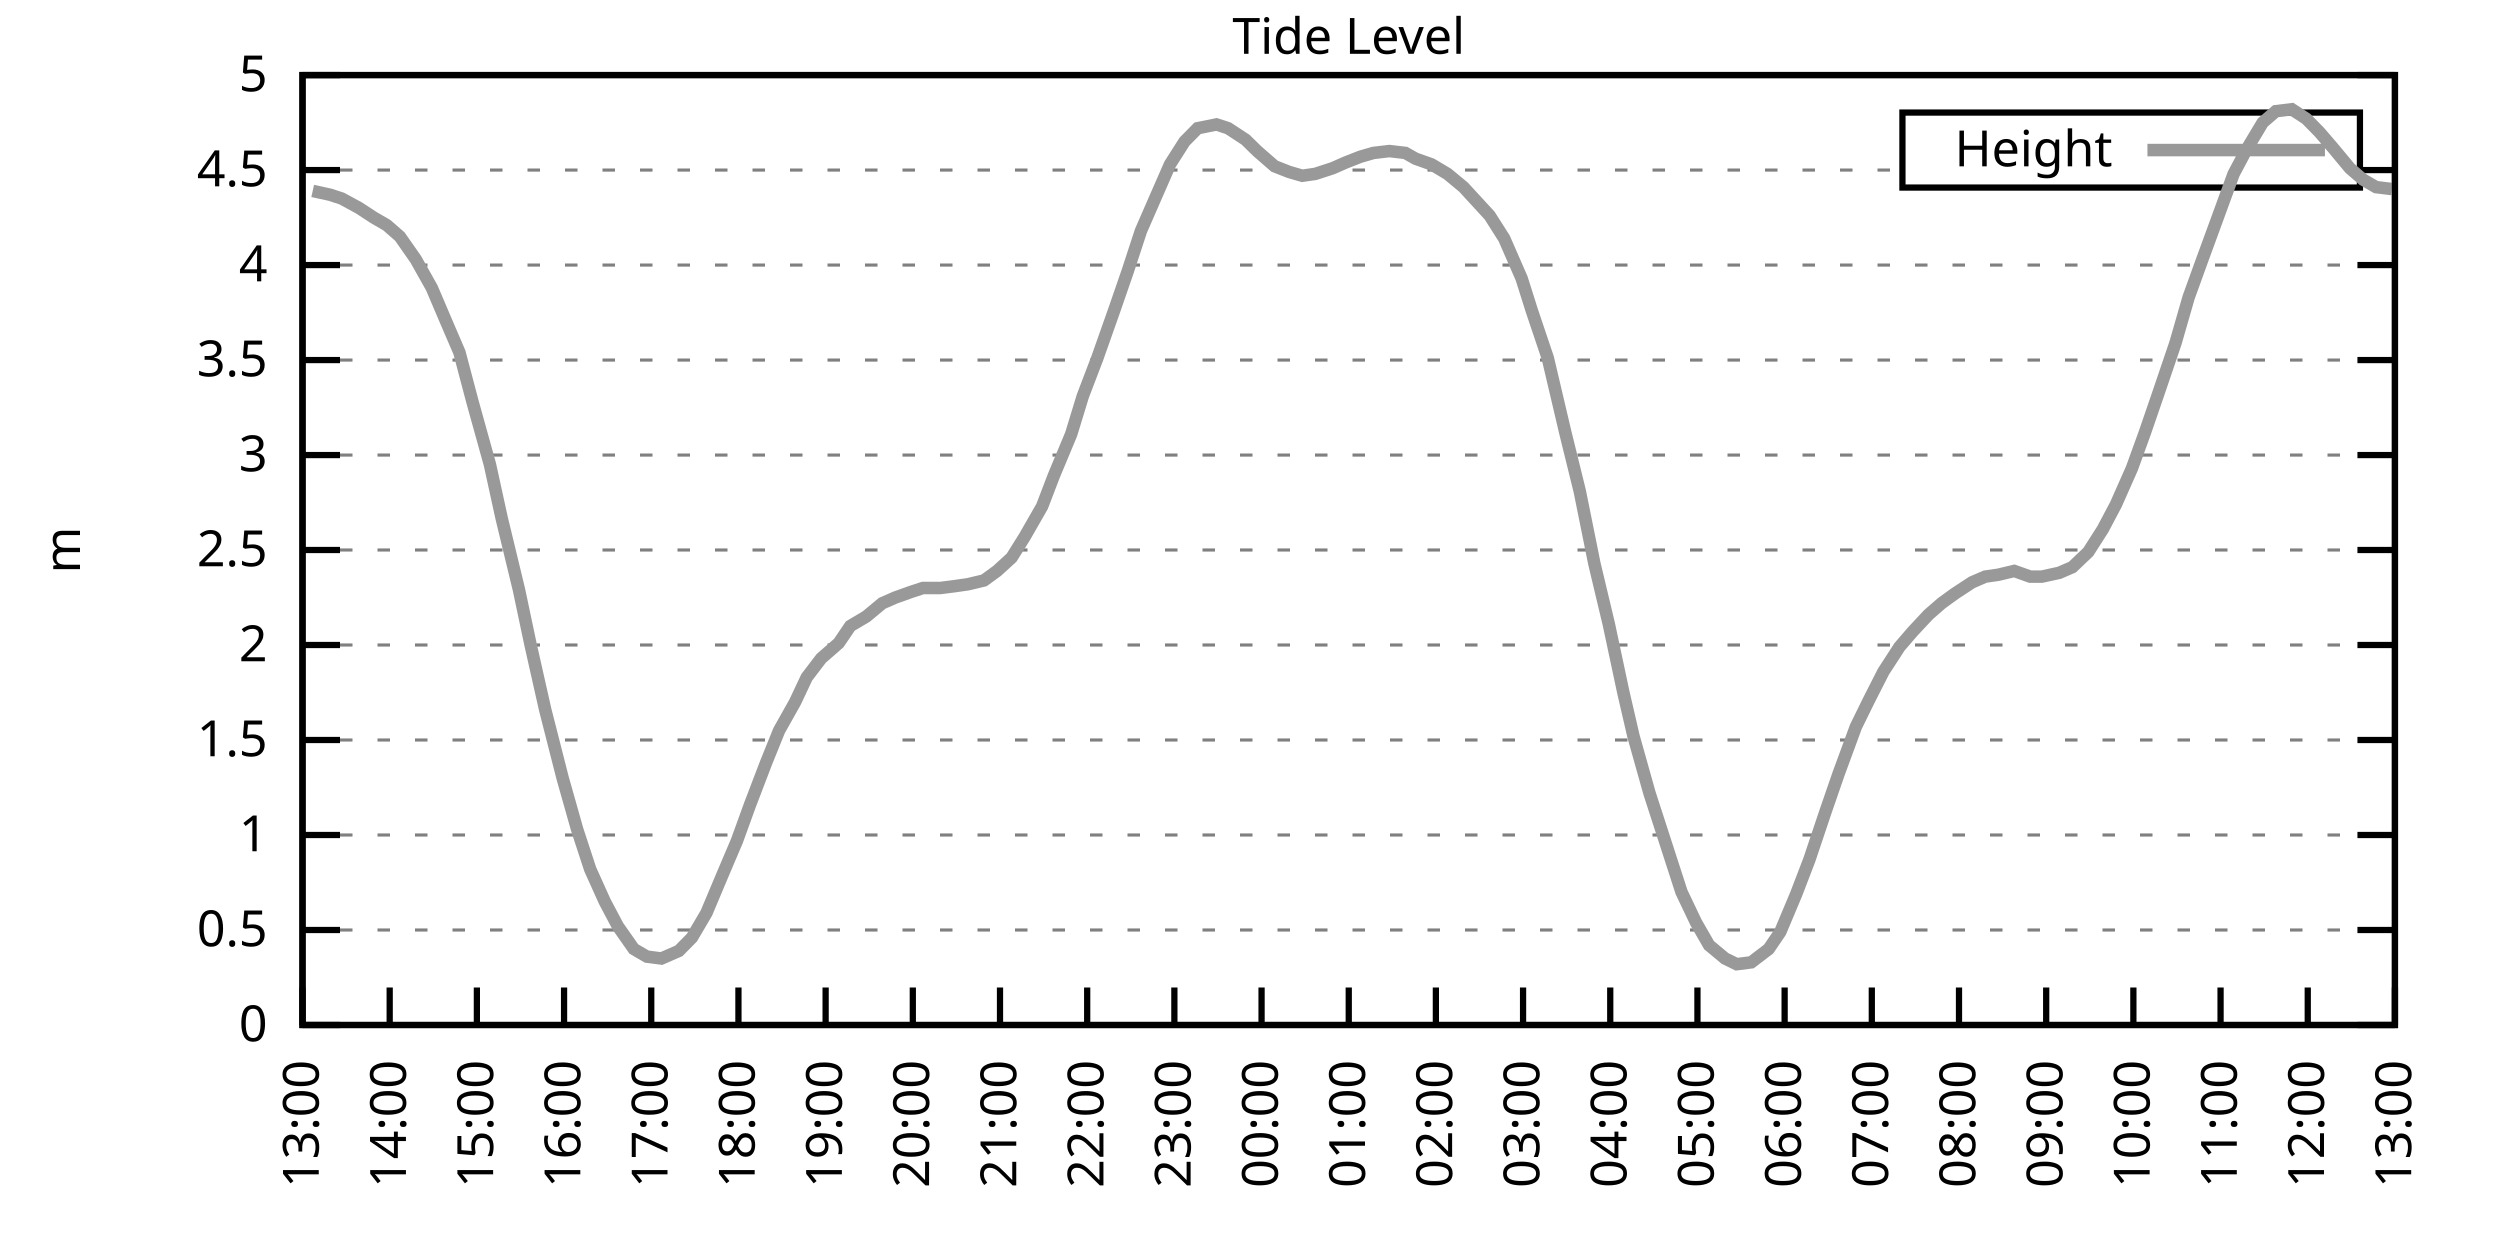
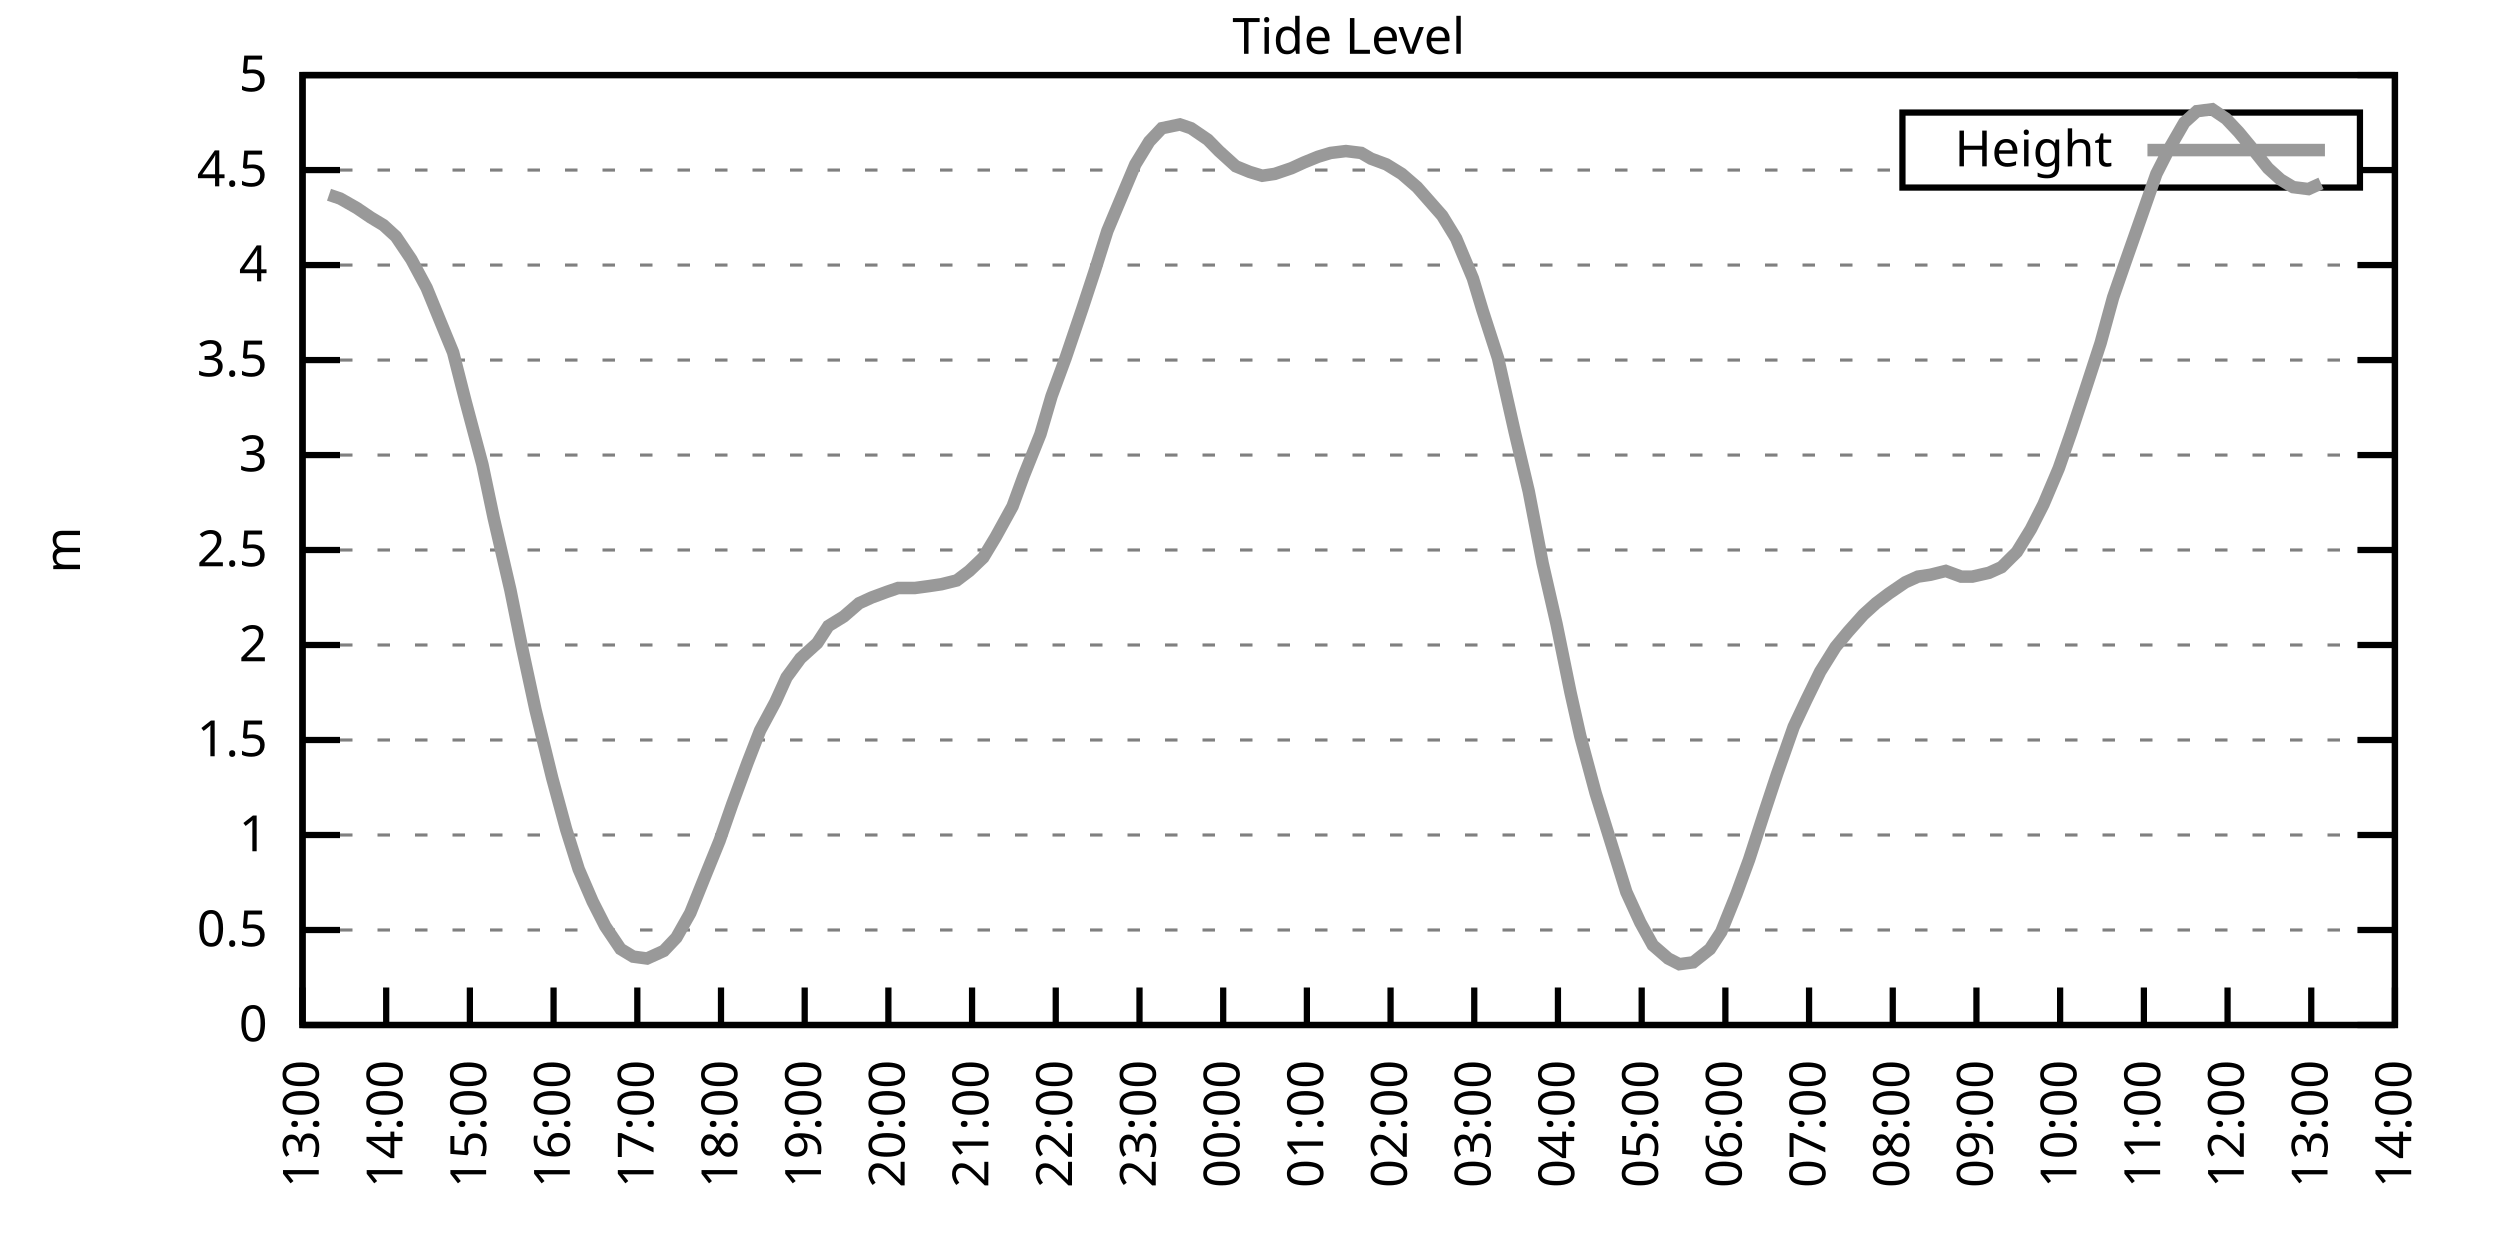
<svg xmlns="http://www.w3.org/2000/svg" xmlns:xlink="http://www.w3.org/1999/xlink" width="400" height="200" viewBox="0 0 400 200">
  <g id="gnuplot_canvas">
    <rect x="0" y="0" width="400" height="200" fill="none" />
    <defs>
      <circle id="gpDot" r="0.5" stroke-width="0.5" stroke="currentColor" />
      <path id="gpPt0" stroke-width="0.333" stroke="currentColor" d="M-1,0 h2 M0,-1 v2" />
      <path id="gpPt1" stroke-width="0.333" stroke="currentColor" d="M-1,-1 L1,1 M1,-1 L-1,1" />
      <path id="gpPt2" stroke-width="0.333" stroke="currentColor" d="M-1,0 L1,0 M0,-1 L0,1 M-1,-1 L1,1 M-1,1 L1,-1" />
      <rect id="gpPt3" stroke-width="0.333" stroke="currentColor" x="-1" y="-1" width="2" height="2" />
      <rect id="gpPt4" stroke-width="0.333" stroke="currentColor" fill="currentColor" x="-1" y="-1" width="2" height="2" />
      <circle id="gpPt5" stroke-width="0.333" stroke="currentColor" cx="0" cy="0" r="1" />
      <use xlink:href="#gpPt5" id="gpPt6" fill="currentColor" stroke="none" />
      <path id="gpPt7" stroke-width="0.333" stroke="currentColor" d="M0,-1.33 L-1.33,0.67 L1.33,0.67 z" />
      <use xlink:href="#gpPt7" id="gpPt8" fill="currentColor" stroke="none" />
      <use xlink:href="#gpPt7" id="gpPt9" stroke="currentColor" transform="rotate(180)" />
      <use xlink:href="#gpPt9" id="gpPt10" fill="currentColor" stroke="none" />
      <use xlink:href="#gpPt3" id="gpPt11" stroke="currentColor" transform="rotate(45)" />
      <use xlink:href="#gpPt11" id="gpPt12" fill="currentColor" stroke="none" />
      <path id="gpPt13" stroke-width="0.333" stroke="currentColor" d="M0,1.330 L1.265,0.411 L0.782,-1.067 L-0.782,-1.076 L-1.265,0.411 z" />
      <use xlink:href="#gpPt13" id="gpPt14" fill="currentColor" stroke="none" />
      <filter id="textbox" filterUnits="objectBoundingBox" x="0" y="0" height="1" width="1">
        <feFlood flood-color="white" flood-opacity="1" result="bgnd" />
        <feComposite in="SourceGraphic" in2="bgnd" operator="atop" />
      </filter>
      <filter id="greybox" filterUnits="objectBoundingBox" x="0" y="0" height="1" width="1">
        <feFlood flood-color="lightgrey" flood-opacity="1" result="grey" />
        <feComposite in="SourceGraphic" in2="grey" operator="atop" />
      </filter>
    </defs>
    <g fill="none" color="white" stroke="currentColor" stroke-width="1.00" stroke-linecap="butt" stroke-linejoin="miter">
</g>
    <g fill="none" color="black" stroke="currentColor" stroke-width="1.00" stroke-linecap="butt" stroke-linejoin="miter">
      <g stroke="none" shape-rendering="crispEdges">
        <polygon fill="rgb(255, 255, 255)" points="48.40,164.00 383.18,164.00 383.18,12.02 48.40,12.02 " />
      </g>
    </g>
    <g fill="none" color="black" stroke="currentColor" stroke-width="1.00" stroke-linecap="butt" stroke-linejoin="miter">
</g>
    <g fill="none" color="black" stroke="black" stroke-width="0.50" stroke-linecap="butt" stroke-linejoin="miter">
</g>
    <g fill="none" color="gray" stroke="currentColor" stroke-width="0.50" stroke-linecap="butt" stroke-linejoin="miter">
      <path stroke="gray" stroke-dasharray="2,4" class="gridline" d="M48.40,164.00 L383.19,164.00  " />
    </g>
    <g fill="none" color="gray" stroke="gray" stroke-width="1.00" stroke-linecap="butt" stroke-linejoin="miter">
</g>
    <g fill="none" color="black" stroke="currentColor" stroke-width="1.00" stroke-linecap="butt" stroke-linejoin="miter">
      <path stroke="black" d="M48.40,164.00 L54.40,164.00 M383.19,164.00 L377.19,164.00  " />
      <g transform="translate(42.80,166.60)" stroke="none" fill="black" font-family="Sans" font-size="8.00" text-anchor="end">
        <text>
          <tspan font-family="Sans"> 0</tspan>
        </text>
      </g>
    </g>
    <g fill="none" color="black" stroke="currentColor" stroke-width="1.00" stroke-linecap="butt" stroke-linejoin="miter">
</g>
    <g fill="none" color="black" stroke="black" stroke-width="0.50" stroke-linecap="butt" stroke-linejoin="miter">
</g>
    <g fill="none" color="gray" stroke="currentColor" stroke-width="0.50" stroke-linecap="butt" stroke-linejoin="miter">
      <path stroke="gray" stroke-dasharray="2,4" class="gridline" d="M48.40,148.80 L383.19,148.80  " />
    </g>
    <g fill="none" color="gray" stroke="gray" stroke-width="1.00" stroke-linecap="butt" stroke-linejoin="miter">
</g>
    <g fill="none" color="black" stroke="currentColor" stroke-width="1.00" stroke-linecap="butt" stroke-linejoin="miter">
      <path stroke="black" d="M48.40,148.80 L54.40,148.80 M383.19,148.80 L377.19,148.80  " />
      <g transform="translate(42.80,151.40)" stroke="none" fill="black" font-family="Sans" font-size="8.00" text-anchor="end">
        <text>
          <tspan font-family="Sans"> 0.5</tspan>
        </text>
      </g>
    </g>
    <g fill="none" color="black" stroke="currentColor" stroke-width="1.00" stroke-linecap="butt" stroke-linejoin="miter">
</g>
    <g fill="none" color="black" stroke="black" stroke-width="0.50" stroke-linecap="butt" stroke-linejoin="miter">
</g>
    <g fill="none" color="gray" stroke="currentColor" stroke-width="0.50" stroke-linecap="butt" stroke-linejoin="miter">
      <path stroke="gray" stroke-dasharray="2,4" class="gridline" d="M48.40,133.60 L383.19,133.60  " />
    </g>
    <g fill="none" color="gray" stroke="gray" stroke-width="1.00" stroke-linecap="butt" stroke-linejoin="miter">
</g>
    <g fill="none" color="black" stroke="currentColor" stroke-width="1.00" stroke-linecap="butt" stroke-linejoin="miter">
      <path stroke="black" d="M48.40,133.60 L54.40,133.60 M383.19,133.60 L377.19,133.60  " />
      <g transform="translate(42.80,136.20)" stroke="none" fill="black" font-family="Sans" font-size="8.00" text-anchor="end">
        <text>
          <tspan font-family="Sans"> 1</tspan>
        </text>
      </g>
    </g>
    <g fill="none" color="black" stroke="currentColor" stroke-width="1.00" stroke-linecap="butt" stroke-linejoin="miter">
</g>
    <g fill="none" color="black" stroke="black" stroke-width="0.50" stroke-linecap="butt" stroke-linejoin="miter">
</g>
    <g fill="none" color="gray" stroke="currentColor" stroke-width="0.50" stroke-linecap="butt" stroke-linejoin="miter">
      <path stroke="gray" stroke-dasharray="2,4" class="gridline" d="M48.40,118.40 L383.19,118.40  " />
    </g>
    <g fill="none" color="gray" stroke="gray" stroke-width="1.00" stroke-linecap="butt" stroke-linejoin="miter">
</g>
    <g fill="none" color="black" stroke="currentColor" stroke-width="1.00" stroke-linecap="butt" stroke-linejoin="miter">
      <path stroke="black" d="M48.40,118.40 L54.40,118.40 M383.19,118.40 L377.19,118.40  " />
      <g transform="translate(42.80,121.00)" stroke="none" fill="black" font-family="Sans" font-size="8.00" text-anchor="end">
        <text>
          <tspan font-family="Sans"> 1.5</tspan>
        </text>
      </g>
    </g>
    <g fill="none" color="black" stroke="currentColor" stroke-width="1.00" stroke-linecap="butt" stroke-linejoin="miter">
</g>
    <g fill="none" color="black" stroke="black" stroke-width="0.50" stroke-linecap="butt" stroke-linejoin="miter">
</g>
    <g fill="none" color="gray" stroke="currentColor" stroke-width="0.50" stroke-linecap="butt" stroke-linejoin="miter">
      <path stroke="gray" stroke-dasharray="2,4" class="gridline" d="M48.40,103.20 L383.19,103.20  " />
    </g>
    <g fill="none" color="gray" stroke="gray" stroke-width="1.00" stroke-linecap="butt" stroke-linejoin="miter">
</g>
    <g fill="none" color="black" stroke="currentColor" stroke-width="1.00" stroke-linecap="butt" stroke-linejoin="miter">
      <path stroke="black" d="M48.40,103.20 L54.40,103.20 M383.19,103.20 L377.19,103.20  " />
      <g transform="translate(42.80,105.80)" stroke="none" fill="black" font-family="Sans" font-size="8.00" text-anchor="end">
        <text>
          <tspan font-family="Sans"> 2</tspan>
        </text>
      </g>
    </g>
    <g fill="none" color="black" stroke="currentColor" stroke-width="1.00" stroke-linecap="butt" stroke-linejoin="miter">
</g>
    <g fill="none" color="black" stroke="black" stroke-width="0.50" stroke-linecap="butt" stroke-linejoin="miter">
</g>
    <g fill="none" color="gray" stroke="currentColor" stroke-width="0.50" stroke-linecap="butt" stroke-linejoin="miter">
      <path stroke="gray" stroke-dasharray="2,4" class="gridline" d="M48.40,88.00 L383.19,88.00  " />
    </g>
    <g fill="none" color="gray" stroke="gray" stroke-width="1.00" stroke-linecap="butt" stroke-linejoin="miter">
</g>
    <g fill="none" color="black" stroke="currentColor" stroke-width="1.00" stroke-linecap="butt" stroke-linejoin="miter">
      <path stroke="black" d="M48.40,88.00 L54.40,88.00 M383.19,88.00 L377.19,88.00  " />
      <g transform="translate(42.80,90.60)" stroke="none" fill="black" font-family="Sans" font-size="8.00" text-anchor="end">
        <text>
          <tspan font-family="Sans"> 2.5</tspan>
        </text>
      </g>
    </g>
    <g fill="none" color="black" stroke="currentColor" stroke-width="1.00" stroke-linecap="butt" stroke-linejoin="miter">
</g>
    <g fill="none" color="black" stroke="black" stroke-width="0.50" stroke-linecap="butt" stroke-linejoin="miter">
</g>
    <g fill="none" color="gray" stroke="currentColor" stroke-width="0.50" stroke-linecap="butt" stroke-linejoin="miter">
      <path stroke="gray" stroke-dasharray="2,4" class="gridline" d="M48.40,72.81 L383.19,72.81  " />
    </g>
    <g fill="none" color="gray" stroke="gray" stroke-width="1.00" stroke-linecap="butt" stroke-linejoin="miter">
</g>
    <g fill="none" color="black" stroke="currentColor" stroke-width="1.00" stroke-linecap="butt" stroke-linejoin="miter">
      <path stroke="black" d="M48.40,72.81 L54.40,72.81 M383.19,72.81 L377.19,72.81  " />
      <g transform="translate(42.80,75.41)" stroke="none" fill="black" font-family="Sans" font-size="8.00" text-anchor="end">
        <text>
          <tspan font-family="Sans"> 3</tspan>
        </text>
      </g>
    </g>
    <g fill="none" color="black" stroke="currentColor" stroke-width="1.00" stroke-linecap="butt" stroke-linejoin="miter">
</g>
    <g fill="none" color="black" stroke="black" stroke-width="0.50" stroke-linecap="butt" stroke-linejoin="miter">
</g>
    <g fill="none" color="gray" stroke="currentColor" stroke-width="0.50" stroke-linecap="butt" stroke-linejoin="miter">
      <path stroke="gray" stroke-dasharray="2,4" class="gridline" d="M48.40,57.61 L383.19,57.61  " />
    </g>
    <g fill="none" color="gray" stroke="gray" stroke-width="1.00" stroke-linecap="butt" stroke-linejoin="miter">
</g>
    <g fill="none" color="black" stroke="currentColor" stroke-width="1.00" stroke-linecap="butt" stroke-linejoin="miter">
      <path stroke="black" d="M48.40,57.61 L54.40,57.61 M383.19,57.61 L377.19,57.61  " />
      <g transform="translate(42.80,60.21)" stroke="none" fill="black" font-family="Sans" font-size="8.00" text-anchor="end">
        <text>
          <tspan font-family="Sans"> 3.5</tspan>
        </text>
      </g>
    </g>
    <g fill="none" color="black" stroke="currentColor" stroke-width="1.00" stroke-linecap="butt" stroke-linejoin="miter">
</g>
    <g fill="none" color="black" stroke="black" stroke-width="0.50" stroke-linecap="butt" stroke-linejoin="miter">
</g>
    <g fill="none" color="gray" stroke="currentColor" stroke-width="0.50" stroke-linecap="butt" stroke-linejoin="miter">
      <path stroke="gray" stroke-dasharray="2,4" class="gridline" d="M48.40,42.41 L383.19,42.41  " />
    </g>
    <g fill="none" color="gray" stroke="gray" stroke-width="1.00" stroke-linecap="butt" stroke-linejoin="miter">
</g>
    <g fill="none" color="black" stroke="currentColor" stroke-width="1.00" stroke-linecap="butt" stroke-linejoin="miter">
      <path stroke="black" d="M48.40,42.41 L54.40,42.41 M383.19,42.41 L377.19,42.41  " />
      <g transform="translate(42.80,45.01)" stroke="none" fill="black" font-family="Sans" font-size="8.00" text-anchor="end">
        <text>
          <tspan font-family="Sans"> 4</tspan>
        </text>
      </g>
    </g>
    <g fill="none" color="black" stroke="currentColor" stroke-width="1.00" stroke-linecap="butt" stroke-linejoin="miter">
</g>
    <g fill="none" color="black" stroke="black" stroke-width="0.50" stroke-linecap="butt" stroke-linejoin="miter">
</g>
    <g fill="none" color="gray" stroke="currentColor" stroke-width="0.50" stroke-linecap="butt" stroke-linejoin="miter">
      <path stroke="gray" stroke-dasharray="2,4" class="gridline" d="M48.40,27.21 L304.39,27.21 M377.59,27.21 L383.19,27.21  " />
    </g>
    <g fill="none" color="gray" stroke="gray" stroke-width="1.00" stroke-linecap="butt" stroke-linejoin="miter">
</g>
    <g fill="none" color="black" stroke="currentColor" stroke-width="1.00" stroke-linecap="butt" stroke-linejoin="miter">
      <path stroke="black" d="M48.40,27.21 L54.40,27.21 M383.19,27.21 L377.19,27.21  " />
      <g transform="translate(42.80,29.81)" stroke="none" fill="black" font-family="Sans" font-size="8.00" text-anchor="end">
        <text>
          <tspan font-family="Sans"> 4.5</tspan>
        </text>
      </g>
    </g>
    <g fill="none" color="black" stroke="currentColor" stroke-width="1.00" stroke-linecap="butt" stroke-linejoin="miter">
</g>
    <g fill="none" color="black" stroke="black" stroke-width="0.50" stroke-linecap="butt" stroke-linejoin="miter">
</g>
    <g fill="none" color="gray" stroke="currentColor" stroke-width="0.50" stroke-linecap="butt" stroke-linejoin="miter">
      <path stroke="gray" stroke-dasharray="2,4" class="gridline" d="M48.40,12.01 L383.19,12.01  " />
    </g>
    <g fill="none" color="gray" stroke="gray" stroke-width="1.00" stroke-linecap="butt" stroke-linejoin="miter">
</g>
    <g fill="none" color="black" stroke="currentColor" stroke-width="1.00" stroke-linecap="butt" stroke-linejoin="miter">
      <path stroke="black" d="M48.40,12.01 L54.40,12.01 M383.19,12.01 L377.19,12.01  " />
      <g transform="translate(42.80,14.61)" stroke="none" fill="black" font-family="Sans" font-size="8.00" text-anchor="end">
        <text>
          <tspan font-family="Sans"> 5</tspan>
        </text>
      </g>
    </g>
    <g fill="none" color="black" stroke="currentColor" stroke-width="1.00" stroke-linecap="butt" stroke-linejoin="miter">
      <path stroke="black" d="M48.40,164.00 L48.40,158.00  " />
      <g transform="translate(51.00,169.60) rotate(270.00)" stroke="none" fill="black" font-family="Sans" font-size="8.00" text-anchor="end">
        <text>
          <tspan font-family="Sans">13:00</tspan>
        </text>
      </g>
    </g>
    <g fill="none" color="black" stroke="currentColor" stroke-width="1.00" stroke-linecap="butt" stroke-linejoin="miter">
-       <path stroke="black" d="M62.35,164.00 L62.35,158.00  " />
-       <g transform="translate(64.95,169.60) rotate(270.00)" stroke="none" fill="black" font-family="Sans" font-size="8.00" text-anchor="end">
+       <path stroke="black" d="M61.79,164.00 L61.79,158.00  " />
+       <g transform="translate(64.39,169.60) rotate(270.00)" stroke="none" fill="black" font-family="Sans" font-size="8.00" text-anchor="end">
        <text>
          <tspan font-family="Sans">14:00</tspan>
        </text>
      </g>
    </g>
    <g fill="none" color="black" stroke="currentColor" stroke-width="1.00" stroke-linecap="butt" stroke-linejoin="miter">
-       <path stroke="black" d="M76.30,164.00 L76.30,158.00  " />
-       <g transform="translate(78.90,169.60) rotate(270.00)" stroke="none" fill="black" font-family="Sans" font-size="8.00" text-anchor="end">
+       <path stroke="black" d="M75.18,164.00 L75.18,158.00  " />
+       <g transform="translate(77.78,169.60) rotate(270.00)" stroke="none" fill="black" font-family="Sans" font-size="8.00" text-anchor="end">
        <text>
          <tspan font-family="Sans">15:00</tspan>
        </text>
      </g>
    </g>
    <g fill="none" color="black" stroke="currentColor" stroke-width="1.00" stroke-linecap="butt" stroke-linejoin="miter">
-       <path stroke="black" d="M90.25,164.00 L90.25,158.00  " />
-       <g transform="translate(92.85,169.60) rotate(270.00)" stroke="none" fill="black" font-family="Sans" font-size="8.00" text-anchor="end">
+       <path stroke="black" d="M88.57,164.00 L88.57,158.00  " />
+       <g transform="translate(91.17,169.60) rotate(270.00)" stroke="none" fill="black" font-family="Sans" font-size="8.00" text-anchor="end">
        <text>
          <tspan font-family="Sans">16:00</tspan>
        </text>
      </g>
    </g>
    <g fill="none" color="black" stroke="currentColor" stroke-width="1.00" stroke-linecap="butt" stroke-linejoin="miter">
-       <path stroke="black" d="M104.20,164.00 L104.20,158.00  " />
-       <g transform="translate(106.80,169.60) rotate(270.00)" stroke="none" fill="black" font-family="Sans" font-size="8.00" text-anchor="end">
+       <path stroke="black" d="M101.97,164.00 L101.97,158.00  " />
+       <g transform="translate(104.57,169.60) rotate(270.00)" stroke="none" fill="black" font-family="Sans" font-size="8.00" text-anchor="end">
        <text>
          <tspan font-family="Sans">17:00</tspan>
        </text>
      </g>
    </g>
    <g fill="none" color="black" stroke="currentColor" stroke-width="1.00" stroke-linecap="butt" stroke-linejoin="miter">
-       <path stroke="black" d="M118.15,164.00 L118.15,158.00  " />
-       <g transform="translate(120.75,169.60) rotate(270.00)" stroke="none" fill="black" font-family="Sans" font-size="8.00" text-anchor="end">
+       <path stroke="black" d="M115.36,164.00 L115.36,158.00  " />
+       <g transform="translate(117.96,169.60) rotate(270.00)" stroke="none" fill="black" font-family="Sans" font-size="8.00" text-anchor="end">
        <text>
          <tspan font-family="Sans">18:00</tspan>
        </text>
      </g>
    </g>
    <g fill="none" color="black" stroke="currentColor" stroke-width="1.00" stroke-linecap="butt" stroke-linejoin="miter">
-       <path stroke="black" d="M132.10,164.00 L132.10,158.00  " />
-       <g transform="translate(134.70,169.60) rotate(270.00)" stroke="none" fill="black" font-family="Sans" font-size="8.00" text-anchor="end">
+       <path stroke="black" d="M128.75,164.00 L128.75,158.00  " />
+       <g transform="translate(131.35,169.60) rotate(270.00)" stroke="none" fill="black" font-family="Sans" font-size="8.00" text-anchor="end">
        <text>
          <tspan font-family="Sans">19:00</tspan>
        </text>
      </g>
    </g>
    <g fill="none" color="black" stroke="currentColor" stroke-width="1.00" stroke-linecap="butt" stroke-linejoin="miter">
-       <path stroke="black" d="M146.05,164.00 L146.05,158.00  " />
-       <g transform="translate(148.65,169.60) rotate(270.00)" stroke="none" fill="black" font-family="Sans" font-size="8.00" text-anchor="end">
+       <path stroke="black" d="M142.14,164.00 L142.14,158.00  " />
+       <g transform="translate(144.74,169.60) rotate(270.00)" stroke="none" fill="black" font-family="Sans" font-size="8.00" text-anchor="end">
        <text>
          <tspan font-family="Sans">20:00</tspan>
        </text>
      </g>
    </g>
    <g fill="none" color="black" stroke="currentColor" stroke-width="1.00" stroke-linecap="butt" stroke-linejoin="miter">
-       <path stroke="black" d="M160.00,164.00 L160.00,158.00  " />
-       <g transform="translate(162.60,169.60) rotate(270.00)" stroke="none" fill="black" font-family="Sans" font-size="8.00" text-anchor="end">
+       <path stroke="black" d="M155.53,164.00 L155.53,158.00  " />
+       <g transform="translate(158.13,169.60) rotate(270.00)" stroke="none" fill="black" font-family="Sans" font-size="8.00" text-anchor="end">
        <text>
          <tspan font-family="Sans">21:00</tspan>
        </text>
      </g>
    </g>
    <g fill="none" color="black" stroke="currentColor" stroke-width="1.00" stroke-linecap="butt" stroke-linejoin="miter">
-       <path stroke="black" d="M173.95,164.00 L173.95,158.00  " />
-       <g transform="translate(176.55,169.60) rotate(270.00)" stroke="none" fill="black" font-family="Sans" font-size="8.00" text-anchor="end">
+       <path stroke="black" d="M168.92,164.00 L168.92,158.00  " />
+       <g transform="translate(171.52,169.60) rotate(270.00)" stroke="none" fill="black" font-family="Sans" font-size="8.00" text-anchor="end">
        <text>
          <tspan font-family="Sans">22:00</tspan>
        </text>
      </g>
    </g>
    <g fill="none" color="black" stroke="currentColor" stroke-width="1.00" stroke-linecap="butt" stroke-linejoin="miter">
-       <path stroke="black" d="M187.90,164.00 L187.90,158.00  " />
-       <g transform="translate(190.50,169.60) rotate(270.00)" stroke="none" fill="black" font-family="Sans" font-size="8.00" text-anchor="end">
+       <path stroke="black" d="M182.32,164.00 L182.32,158.00  " />
+       <g transform="translate(184.92,169.60) rotate(270.00)" stroke="none" fill="black" font-family="Sans" font-size="8.00" text-anchor="end">
        <text>
          <tspan font-family="Sans">23:00</tspan>
        </text>
      </g>
    </g>
    <g fill="none" color="black" stroke="currentColor" stroke-width="1.00" stroke-linecap="butt" stroke-linejoin="miter">
-       <path stroke="black" d="M201.85,164.00 L201.85,158.00  " />
-       <g transform="translate(204.45,169.60) rotate(270.00)" stroke="none" fill="black" font-family="Sans" font-size="8.00" text-anchor="end">
+       <path stroke="black" d="M195.71,164.00 L195.71,158.00  " />
+       <g transform="translate(198.31,169.60) rotate(270.00)" stroke="none" fill="black" font-family="Sans" font-size="8.00" text-anchor="end">
        <text>
          <tspan font-family="Sans">00:00</tspan>
        </text>
      </g>
    </g>
    <g fill="none" color="black" stroke="currentColor" stroke-width="1.00" stroke-linecap="butt" stroke-linejoin="miter">
-       <path stroke="black" d="M215.80,164.00 L215.80,158.00  " />
-       <g transform="translate(218.40,169.60) rotate(270.00)" stroke="none" fill="black" font-family="Sans" font-size="8.00" text-anchor="end">
+       <path stroke="black" d="M209.10,164.00 L209.10,158.00  " />
+       <g transform="translate(211.70,169.60) rotate(270.00)" stroke="none" fill="black" font-family="Sans" font-size="8.00" text-anchor="end">
        <text>
          <tspan font-family="Sans">01:00</tspan>
        </text>
      </g>
    </g>
    <g fill="none" color="black" stroke="currentColor" stroke-width="1.00" stroke-linecap="butt" stroke-linejoin="miter">
-       <path stroke="black" d="M229.74,164.00 L229.74,158.00  " />
-       <g transform="translate(232.34,169.60) rotate(270.00)" stroke="none" fill="black" font-family="Sans" font-size="8.00" text-anchor="end">
+       <path stroke="black" d="M222.49,164.00 L222.49,158.00  " />
+       <g transform="translate(225.09,169.60) rotate(270.00)" stroke="none" fill="black" font-family="Sans" font-size="8.00" text-anchor="end">
        <text>
          <tspan font-family="Sans">02:00</tspan>
        </text>
      </g>
    </g>
    <g fill="none" color="black" stroke="currentColor" stroke-width="1.00" stroke-linecap="butt" stroke-linejoin="miter">
-       <path stroke="black" d="M243.69,164.00 L243.69,158.00  " />
-       <g transform="translate(246.29,169.60) rotate(270.00)" stroke="none" fill="black" font-family="Sans" font-size="8.00" text-anchor="end">
+       <path stroke="black" d="M235.88,164.00 L235.88,158.00  " />
+       <g transform="translate(238.48,169.60) rotate(270.00)" stroke="none" fill="black" font-family="Sans" font-size="8.00" text-anchor="end">
        <text>
          <tspan font-family="Sans">03:00</tspan>
        </text>
      </g>
    </g>
    <g fill="none" color="black" stroke="currentColor" stroke-width="1.00" stroke-linecap="butt" stroke-linejoin="miter">
-       <path stroke="black" d="M257.64,164.00 L257.64,158.00  " />
-       <g transform="translate(260.24,169.60) rotate(270.00)" stroke="none" fill="black" font-family="Sans" font-size="8.00" text-anchor="end">
+       <path stroke="black" d="M249.27,164.00 L249.27,158.00  " />
+       <g transform="translate(251.87,169.60) rotate(270.00)" stroke="none" fill="black" font-family="Sans" font-size="8.00" text-anchor="end">
        <text>
          <tspan font-family="Sans">04:00</tspan>
        </text>
      </g>
    </g>
    <g fill="none" color="black" stroke="currentColor" stroke-width="1.00" stroke-linecap="butt" stroke-linejoin="miter">
-       <path stroke="black" d="M271.59,164.00 L271.59,158.00  " />
-       <g transform="translate(274.19,169.60) rotate(270.00)" stroke="none" fill="black" font-family="Sans" font-size="8.00" text-anchor="end">
+       <path stroke="black" d="M262.67,164.00 L262.67,158.00  " />
+       <g transform="translate(265.27,169.60) rotate(270.00)" stroke="none" fill="black" font-family="Sans" font-size="8.00" text-anchor="end">
        <text>
          <tspan font-family="Sans">05:00</tspan>
        </text>
      </g>
    </g>
    <g fill="none" color="black" stroke="currentColor" stroke-width="1.00" stroke-linecap="butt" stroke-linejoin="miter">
-       <path stroke="black" d="M285.54,164.00 L285.54,158.00  " />
-       <g transform="translate(288.14,169.60) rotate(270.00)" stroke="none" fill="black" font-family="Sans" font-size="8.00" text-anchor="end">
+       <path stroke="black" d="M276.06,164.00 L276.06,158.00  " />
+       <g transform="translate(278.66,169.60) rotate(270.00)" stroke="none" fill="black" font-family="Sans" font-size="8.00" text-anchor="end">
        <text>
          <tspan font-family="Sans">06:00</tspan>
        </text>
      </g>
    </g>
    <g fill="none" color="black" stroke="currentColor" stroke-width="1.00" stroke-linecap="butt" stroke-linejoin="miter">
-       <path stroke="black" d="M299.49,164.00 L299.49,158.00  " />
-       <g transform="translate(302.09,169.60) rotate(270.00)" stroke="none" fill="black" font-family="Sans" font-size="8.00" text-anchor="end">
+       <path stroke="black" d="M289.45,164.00 L289.45,158.00  " />
+       <g transform="translate(292.05,169.60) rotate(270.00)" stroke="none" fill="black" font-family="Sans" font-size="8.00" text-anchor="end">
        <text>
          <tspan font-family="Sans">07:00</tspan>
        </text>
      </g>
    </g>
    <g fill="none" color="black" stroke="currentColor" stroke-width="1.00" stroke-linecap="butt" stroke-linejoin="miter">
-       <path stroke="black" d="M313.44,164.00 L313.44,158.00  " />
-       <g transform="translate(316.04,169.60) rotate(270.00)" stroke="none" fill="black" font-family="Sans" font-size="8.00" text-anchor="end">
+       <path stroke="black" d="M302.84,164.00 L302.84,158.00  " />
+       <g transform="translate(305.44,169.60) rotate(270.00)" stroke="none" fill="black" font-family="Sans" font-size="8.00" text-anchor="end">
        <text>
          <tspan font-family="Sans">08:00</tspan>
        </text>
      </g>
    </g>
    <g fill="none" color="black" stroke="currentColor" stroke-width="1.00" stroke-linecap="butt" stroke-linejoin="miter">
-       <path stroke="black" d="M327.39,164.00 L327.39,158.00  " />
-       <g transform="translate(329.99,169.60) rotate(270.00)" stroke="none" fill="black" font-family="Sans" font-size="8.00" text-anchor="end">
+       <path stroke="black" d="M316.23,164.00 L316.23,158.00  " />
+       <g transform="translate(318.83,169.60) rotate(270.00)" stroke="none" fill="black" font-family="Sans" font-size="8.00" text-anchor="end">
        <text>
          <tspan font-family="Sans">09:00</tspan>
        </text>
      </g>
    </g>
    <g fill="none" color="black" stroke="currentColor" stroke-width="1.00" stroke-linecap="butt" stroke-linejoin="miter">
-       <path stroke="black" d="M341.34,164.00 L341.34,158.00  " />
-       <g transform="translate(343.94,169.60) rotate(270.00)" stroke="none" fill="black" font-family="Sans" font-size="8.00" text-anchor="end">
+       <path stroke="black" d="M329.62,164.00 L329.62,158.00  " />
+       <g transform="translate(332.22,169.60) rotate(270.00)" stroke="none" fill="black" font-family="Sans" font-size="8.00" text-anchor="end">
        <text>
          <tspan font-family="Sans">10:00</tspan>
        </text>
      </g>
    </g>
    <g fill="none" color="black" stroke="currentColor" stroke-width="1.00" stroke-linecap="butt" stroke-linejoin="miter">
-       <path stroke="black" d="M355.29,164.00 L355.29,158.00  " />
-       <g transform="translate(357.89,169.60) rotate(270.00)" stroke="none" fill="black" font-family="Sans" font-size="8.00" text-anchor="end">
+       <path stroke="black" d="M343.02,164.00 L343.02,158.00  " />
+       <g transform="translate(345.62,169.60) rotate(270.00)" stroke="none" fill="black" font-family="Sans" font-size="8.00" text-anchor="end">
        <text>
          <tspan font-family="Sans">11:00</tspan>
        </text>
      </g>
    </g>
    <g fill="none" color="black" stroke="currentColor" stroke-width="1.00" stroke-linecap="butt" stroke-linejoin="miter">
-       <path stroke="black" d="M369.24,164.00 L369.24,158.00  " />
-       <g transform="translate(371.84,169.60) rotate(270.00)" stroke="none" fill="black" font-family="Sans" font-size="8.00" text-anchor="end">
+       <path stroke="black" d="M356.41,164.00 L356.41,158.00  " />
+       <g transform="translate(359.01,169.60) rotate(270.00)" stroke="none" fill="black" font-family="Sans" font-size="8.00" text-anchor="end">
        <text>
          <tspan font-family="Sans">12:00</tspan>
+         </text>
+       </g>
+     </g>
+     <g fill="none" color="black" stroke="currentColor" stroke-width="1.00" stroke-linecap="butt" stroke-linejoin="miter">
+       <path stroke="black" d="M369.80,164.00 L369.80,158.00  " />
+       <g transform="translate(372.40,169.60) rotate(270.00)" stroke="none" fill="black" font-family="Sans" font-size="8.00" text-anchor="end">
+         <text>
+           <tspan font-family="Sans">13:00</tspan>
        </text>
      </g>
    </g>
    <g fill="none" color="black" stroke="currentColor" stroke-width="1.00" stroke-linecap="butt" stroke-linejoin="miter">
      <path stroke="black" d="M383.19,164.00 L383.19,158.00  " />
      <g transform="translate(385.79,169.60) rotate(270.00)" stroke="none" fill="black" font-family="Sans" font-size="8.00" text-anchor="end">
        <text>
-           <tspan font-family="Sans">13:00</tspan>
+           <tspan font-family="Sans">14:00</tspan>
        </text>
      </g>
    </g>
    <g fill="none" color="black" stroke="currentColor" stroke-width="1.00" stroke-linecap="butt" stroke-linejoin="miter">
</g>
    <g fill="none" color="black" stroke="currentColor" stroke-width="1.00" stroke-linecap="butt" stroke-linejoin="miter">
      <path stroke="black" d="M48.40,12.01 L48.40,164.00 L383.19,164.00 L383.19,12.01 L48.40,12.01 Z  " />
    </g>
    <g fill="none" color="black" stroke="currentColor" stroke-width="1.00" stroke-linecap="butt" stroke-linejoin="miter">
</g>
    <g fill="none" color="black" stroke="currentColor" stroke-width="1.00" stroke-linecap="butt" stroke-linejoin="miter">
      <path stroke="black" d="M304.39,30.01 L304.39,18.01 L377.59,18.01 L377.59,30.01 L304.39,30.01 Z  " />
    </g>
    <g id="Tide_level_plot_1">
      <g fill="none" color="white" stroke="black" stroke-width="2.00" stroke-linecap="butt" stroke-linejoin="miter">
</g>
      <g fill="none" color="black" stroke="currentColor" stroke-width="2.00" stroke-linecap="butt" stroke-linejoin="miter">
        <g transform="translate(337.99,26.61)" stroke="none" fill="black" font-family="Sans" font-size="8.00" text-anchor="end">
          <text>
            <tspan font-family="Sans">Height</tspan>
          </text>
        </g>
      </g>
      <g fill="none" color="black" stroke="currentColor" stroke-width="2.00" stroke-linecap="butt" stroke-linejoin="miter">
-         <path stroke="rgb(153, 153, 153)" d="M343.59,24.01 L371.99,24.01 M50.03,30.55 L52.82,31.16 L54.68,31.77 L57.47,33.29 L59.79,34.81 L61.88,36.02   L63.98,37.85 L66.53,41.50 L69.09,46.06 L71.42,51.53 L73.51,56.39 L75.60,64.29 L78.39,74.33 L80.25,82.84   L83.04,94.39 L84.90,103.20 L87.23,113.54 L90.02,124.48 L92.34,132.69 L94.43,139.07 L96.76,144.24 L98.85,148.19   L101.41,151.84 L103.50,153.06 L105.83,153.36 L108.62,152.14 L110.71,150.02 L113.03,146.07 L115.59,139.99 L117.92,134.51   L120.01,128.74 L122.57,122.05 L124.66,116.88 L127.22,112.32 L129.08,108.37 L131.40,105.33 L134.19,102.90 L136.05,100.16   L138.61,98.64 L141.16,96.52 L143.26,95.60 L145.81,94.69 L147.67,94.08 L150.46,94.08 L152.79,93.78 L154.88,93.48   L157.44,92.87 L159.53,91.35 L161.86,89.22 L163.95,85.88 L166.74,81.01 L168.60,76.15 L171.39,69.46 L173.25,63.38   L175.57,57.30 L178.36,49.40 L180.46,43.32 L182.55,36.94 L185.34,30.55 L187.20,26.30 L189.52,22.65 L191.62,20.52   L194.64,19.91 L196.50,20.52 L199.29,22.35 L201.15,24.17 L203.94,26.60 L206.26,27.51 L208.36,28.12 L210.45,27.82   L213.24,26.91 L215.33,25.99 L217.65,25.08 L219.75,24.47 L222.30,24.17 L224.86,24.47 L226.49,25.39 L229.05,26.30   L231.60,27.82 L234.16,29.94 L238.35,34.50 L240.67,38.15 L243.46,44.54 L245.09,49.70 L247.65,57.30 L250.44,69.16   L252.76,78.58 L255.09,90.13 L257.41,99.86 L259.74,110.80 L261.36,117.80 L263.92,126.91 L269.04,142.72 L271.36,147.59   L273.45,151.23 L276.01,153.36 L277.87,154.27 L280.20,153.97 L282.99,151.84 L284.85,149.10 L287.40,143.03 L289.50,137.55   L292.05,129.95 L294.15,123.87 L296.94,116.28 L299.03,112.02 L301.35,107.46 L303.91,103.51 L306.00,101.08 L308.56,98.34   L310.65,96.52 L312.74,95.00 L315.53,93.17 L317.63,92.26 L319.72,91.96 L322.28,91.35 L324.83,92.26 L326.69,92.26   L329.48,91.65 L331.58,90.74 L334.13,88.31 L336.46,84.66 L338.55,80.71 L341.11,74.93 L343.20,69.16 L345.29,63.08   L348.08,54.87 L350.18,47.58 L352.27,41.80 L354.83,34.81 L357.38,27.82 L359.48,23.87 L362.03,19.61 L364.13,17.79   L366.68,17.48 L369.01,19.00 L371.10,21.13 L373.19,23.56 L375.98,26.91 L378.08,28.73 L380.17,29.94 L382.73,30.25    " />
+         <path stroke="rgb(153, 153, 153)" d="M343.59,24.01 L371.99,24.01 M52.64,31.16 L54.43,31.77 L57.10,33.29 L59.34,34.81 L61.35,36.02 L63.35,37.85   L65.81,41.50 L68.26,46.06 L70.50,51.53 L72.50,56.39 L74.51,64.29 L77.19,74.33 L78.98,82.84 L81.66,94.39   L83.44,103.20 L85.67,113.54 L88.35,124.48 L90.58,132.69 L92.59,139.07 L94.82,144.24 L96.83,148.19 L99.29,151.84   L101.30,153.06 L103.53,153.36 L106.21,152.14 L108.22,150.02 L110.45,146.07 L112.90,139.99 L115.13,134.51 L117.14,128.74   L119.60,122.05 L121.61,116.88 L124.06,112.32 L125.85,108.37 L128.08,105.33 L130.76,102.90 L132.54,100.16 L135.00,98.64   L137.45,96.52 L139.46,95.60 L141.92,94.69 L143.70,94.08 L146.38,94.08 L148.61,93.78 L150.62,93.48 L153.08,92.87   L155.09,91.35 L157.32,89.22 L159.33,85.88 L162.01,81.01 L163.79,76.15 L166.47,69.46 L168.25,63.38 L170.49,57.30   L173.17,49.40 L175.17,43.32 L177.18,36.94 L179.86,30.55 L181.65,26.30 L183.88,22.65 L185.89,20.52 L188.79,19.91   L190.57,20.52 L193.25,22.35 L195.04,24.17 L197.72,26.60 L199.95,27.51 L201.96,28.12 L203.97,27.82 L206.64,26.91   L208.65,25.99 L210.88,25.08 L212.89,24.47 L215.35,24.17 L217.80,24.47 L219.37,25.39 L221.82,26.30 L224.28,27.82   L226.73,29.94 L230.75,34.50 L232.98,38.15 L235.66,44.54 L237.22,49.70 L239.68,57.30 L242.36,69.16 L244.59,78.58   L246.82,90.13 L249.05,99.86 L251.28,110.80 L252.85,117.80 L255.30,126.91 L260.21,142.72 L262.44,147.59 L264.45,151.23   L266.91,153.36 L268.69,154.27 L270.92,153.97 L273.60,151.84 L275.39,149.10 L277.84,143.03 L279.85,137.55 L282.31,129.95   L284.32,123.87 L286.99,116.28 L289.00,112.02 L291.23,107.46 L293.69,103.51 L295.70,101.08 L298.15,98.34 L300.16,96.52   L302.17,95.00 L304.85,93.17 L306.86,92.26 L308.87,91.96 L311.32,91.35 L313.78,92.26 L315.56,92.26 L318.24,91.65   L320.25,90.74 L322.70,88.31 L324.94,84.66 L326.95,80.71 L329.40,74.93 L331.41,69.16 L333.42,63.08 L336.10,54.87   L338.10,47.58 L340.11,41.80 L342.57,34.81 L345.02,27.82 L347.03,23.87 L349.49,19.61 L351.50,17.79 L353.95,17.48   L356.18,19.00 L358.19,21.13 L360.20,23.56 L362.88,26.91 L364.89,28.73 L366.90,29.94 L369.35,30.25 L371.36,29.34    " />
      </g>
    </g>
    <g fill="none" color="black" stroke="currentColor" stroke-width="2.00" stroke-linecap="butt" stroke-linejoin="miter">
</g>
    <g fill="none" color="black" stroke="black" stroke-width="1.00" stroke-linecap="butt" stroke-linejoin="miter">
</g>
    <g fill="none" color="black" stroke="currentColor" stroke-width="1.00" stroke-linecap="butt" stroke-linejoin="miter">
      <path stroke="black" d="M48.40,12.01 L48.40,164.00 L383.19,164.00 L383.19,12.01 L48.40,12.01 Z  " />
      <g transform="translate(12.80,88.01) rotate(270.00)" stroke="none" fill="black" font-family="Sans" font-size="8.00" text-anchor="middle">
        <text>
          <tspan font-family="Sans">m</tspan>
        </text>
      </g>
    </g>
    <g fill="none" color="black" stroke="currentColor" stroke-width="1.00" stroke-linecap="butt" stroke-linejoin="miter">
</g>
    <g fill="none" color="black" stroke="currentColor" stroke-width="1.00" stroke-linecap="butt" stroke-linejoin="miter">
      <g transform="translate(215.79,8.61)" stroke="none" fill="black" font-family="Sans" font-size="8.00" text-anchor="middle">
        <text>
          <tspan font-family="Sans">Tide Level</tspan>
        </text>
      </g>
    </g>
    <g fill="none" color="black" stroke="currentColor" stroke-width="1.00" stroke-linecap="butt" stroke-linejoin="miter">
</g>
  </g>
</svg>
